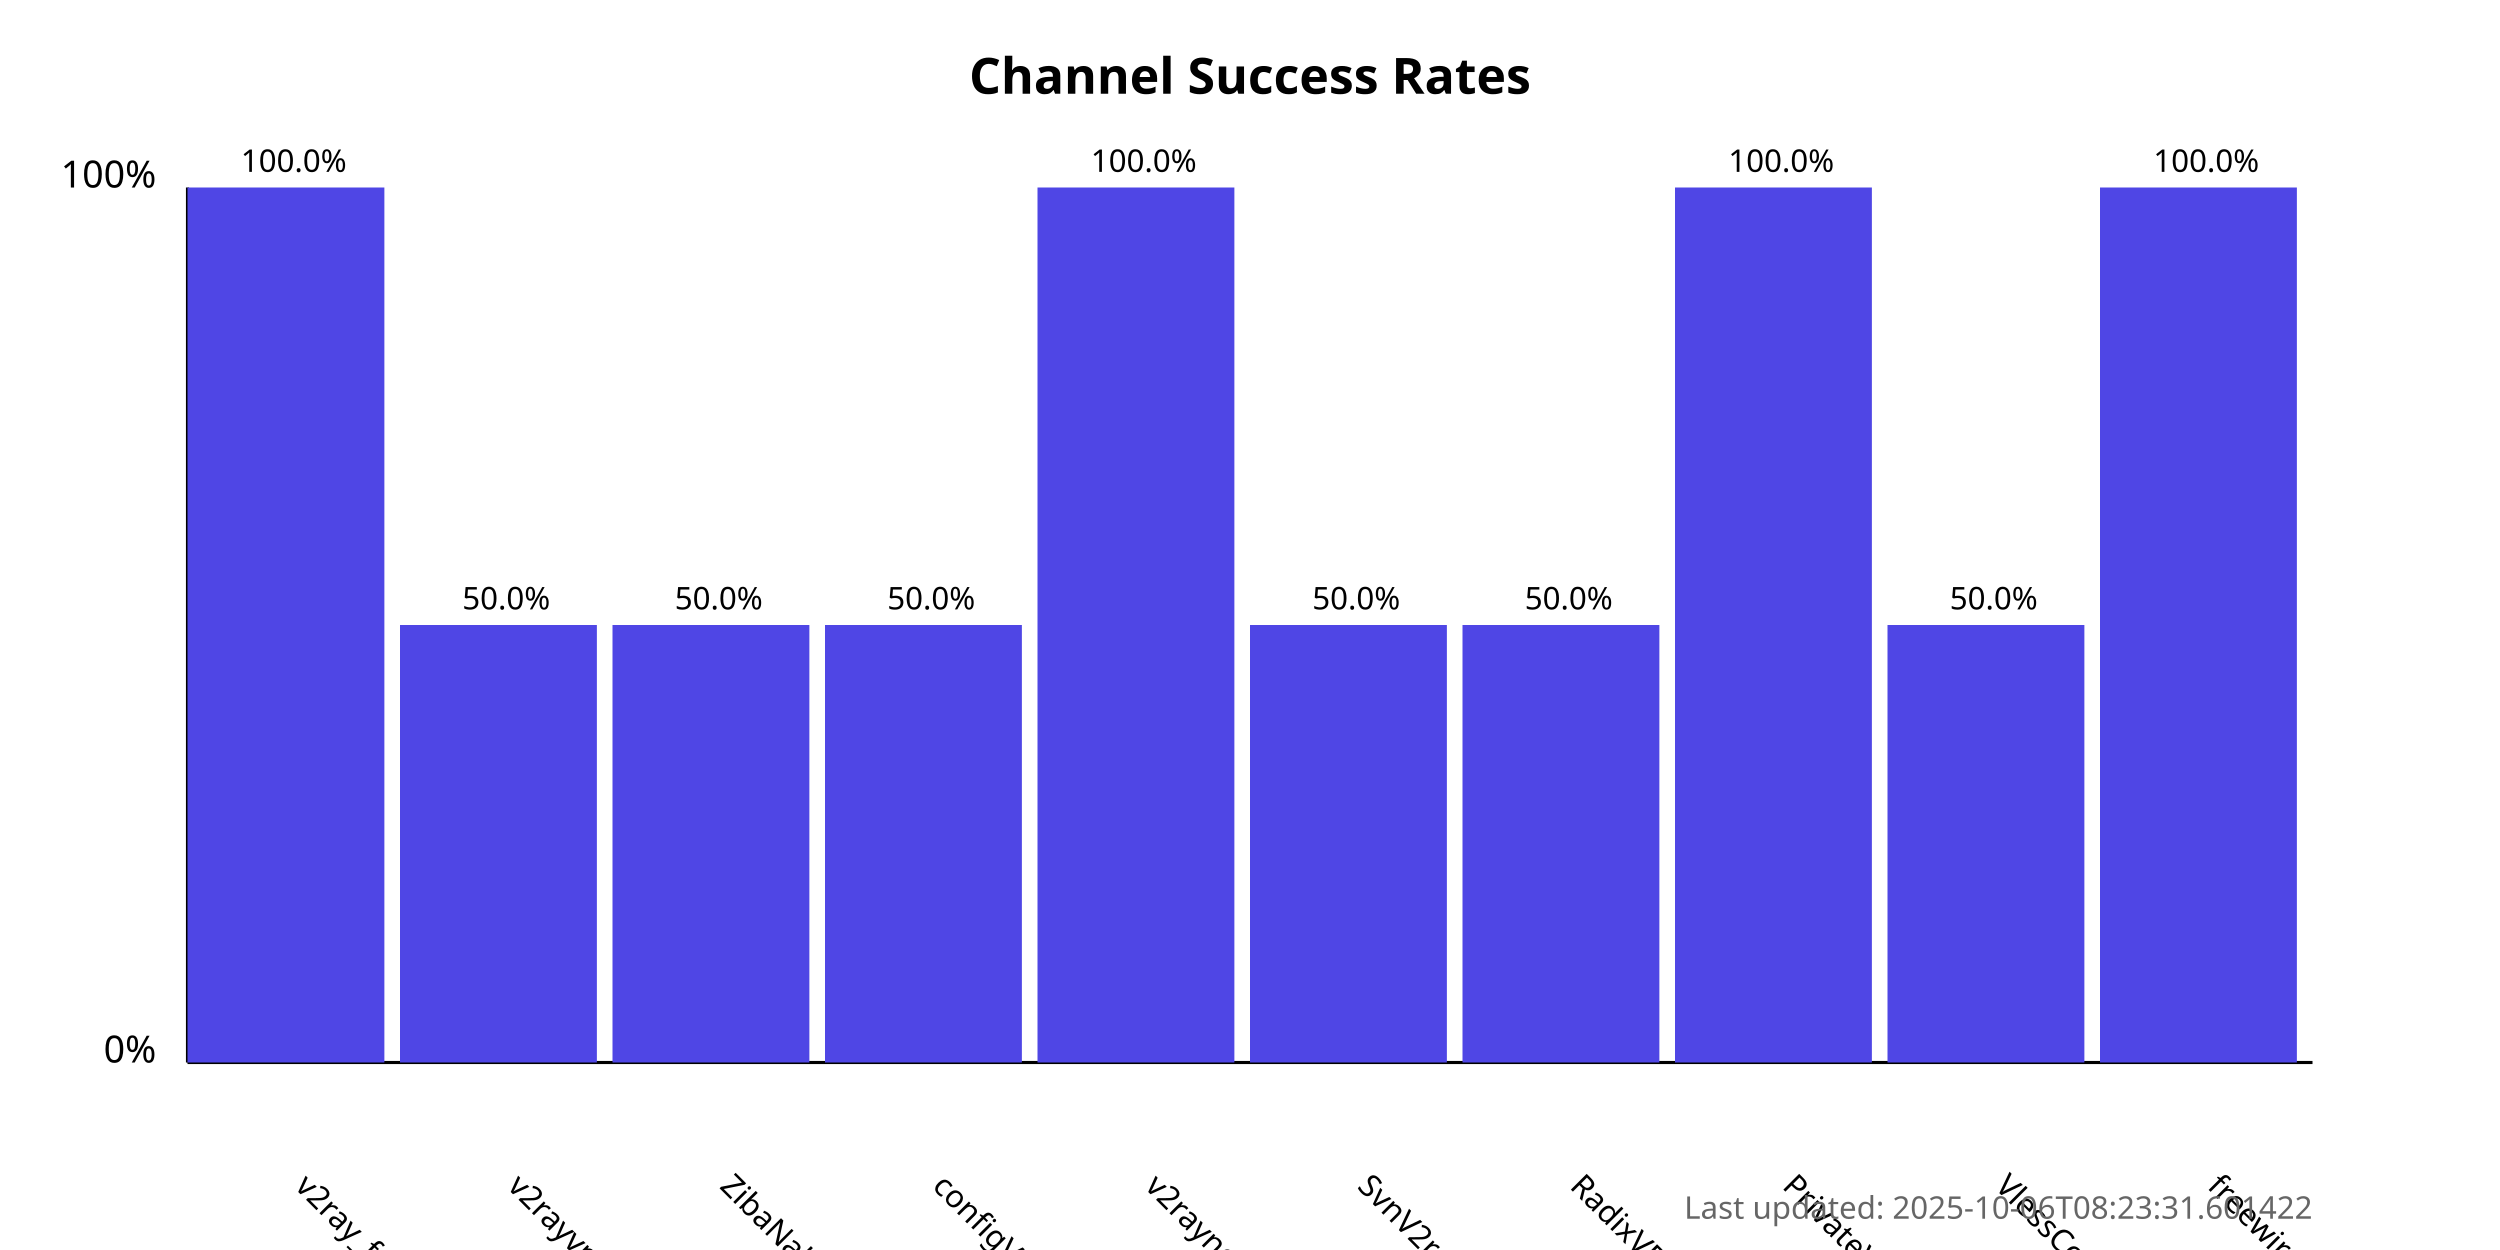
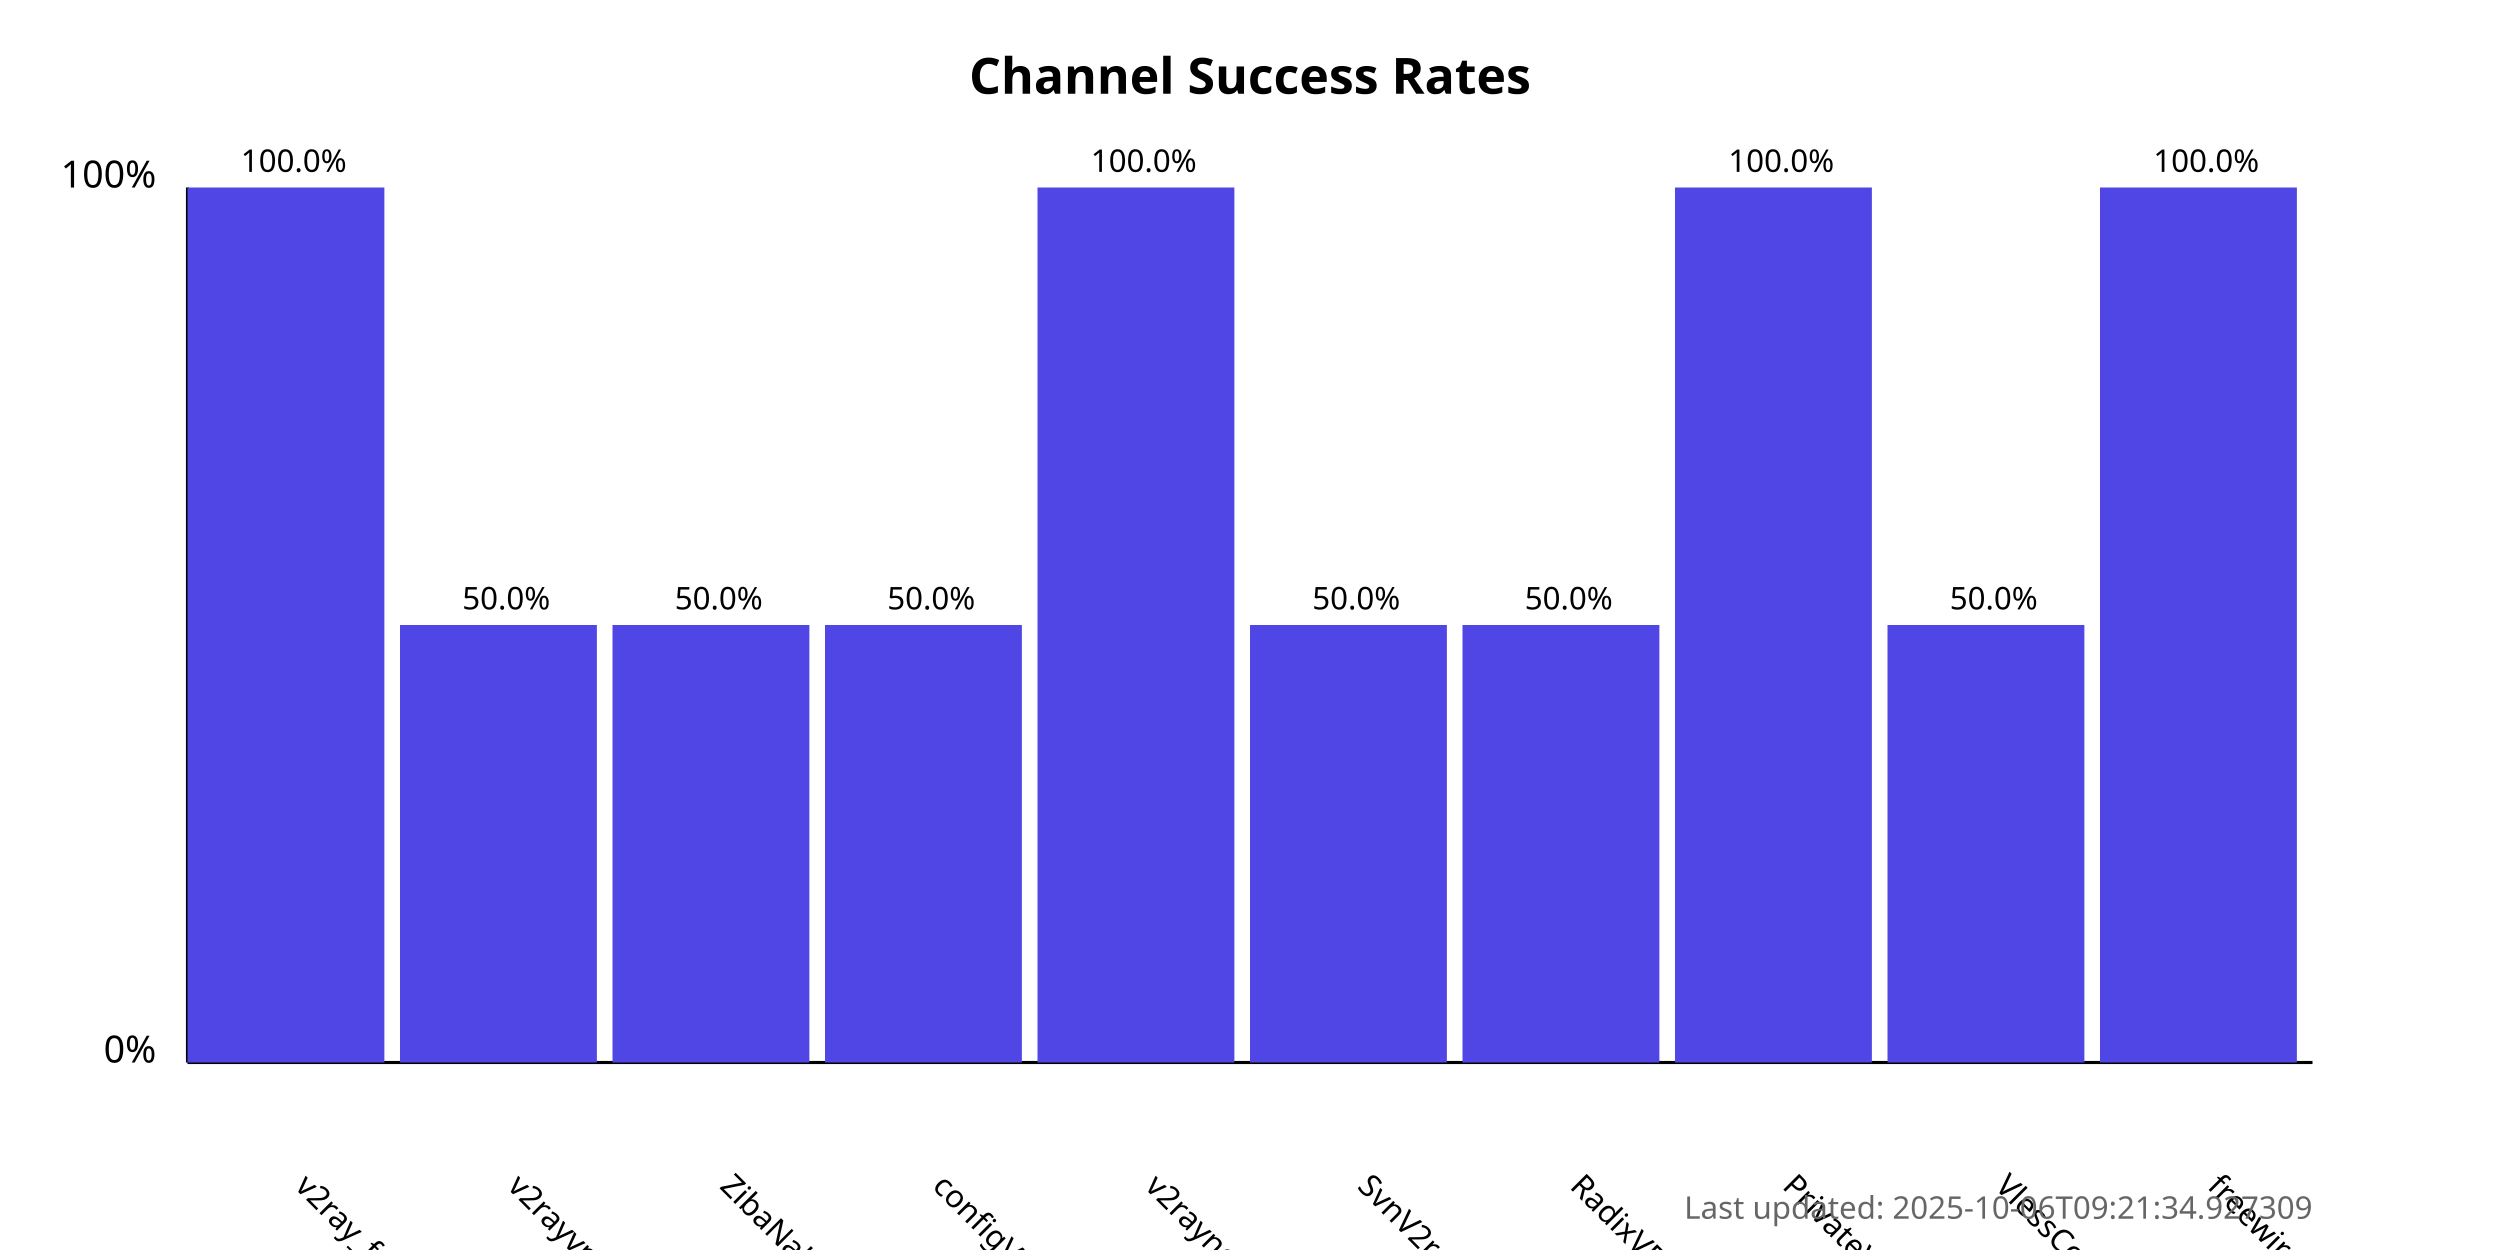
<svg xmlns="http://www.w3.org/2000/svg" width="800" height="400">
  <style>
            .chart-title { font: bold 16px sans-serif; }
            .axis-label { font: 12px sans-serif; }
            .tick-label { font: 10px sans-serif; }
            .bar { fill: #4f46e5; }
            .bar:hover { fill: #6366f1; }
            .timestamp { font: 10px sans-serif; fill: #666; }
        </style>
  <text x="400.0" y="30" text-anchor="middle" class="chart-title">
            Channel Success Rates
        </text>
  <line x1="60" y1="340" x2="60" y2="60" stroke="black" stroke-width="1" />
  <line x1="60" y1="340" x2="740" y2="340" stroke="black" stroke-width="1" />
  <text x="50" y="340" text-anchor="end" class="axis-label">0%</text>
  <text x="50" y="60" text-anchor="end" class="axis-label">100%</text>
  <g>
    <rect x="60" y="60.0" width="63.0" height="280.0" class="bar" />
    <text x="94.0" y="380" transform="rotate(45, 94.0, 380)" text-anchor="start" class="tick-label">
                v2ray_free_conf
            </text>
    <text x="94.0" y="55.0" text-anchor="middle" class="tick-label">
                100.0%
            </text>
  </g>
  <g>
    <rect x="128.0" y="200.0" width="63.0" height="140.0" class="bar" />
    <text x="162.0" y="380" transform="rotate(45, 162.0, 380)" text-anchor="start" class="tick-label">
                v2rayvpno
            </text>
    <text x="162.0" y="195.0" text-anchor="middle" class="tick-label">
                50.0%
            </text>
  </g>
  <g>
    <rect x="196.0" y="200.0" width="63.0" height="140.0" class="bar" />
    <text x="230.0" y="380" transform="rotate(45, 230.0, 380)" text-anchor="start" class="tick-label">
                ZibaNabz
            </text>
    <text x="230.0" y="195.0" text-anchor="middle" class="tick-label">
                50.0%
            </text>
  </g>
  <g>
    <rect x="264.0" y="200.0" width="63.0" height="140.0" class="bar" />
    <text x="298.0" y="380" transform="rotate(45, 298.0, 380)" text-anchor="start" class="tick-label">
                configV2rayForFree
            </text>
    <text x="298.0" y="195.0" text-anchor="middle" class="tick-label">
                50.0%
            </text>
  </g>
  <g>
    <rect x="332.0" y="60.0" width="63.0" height="280.0" class="bar" />
    <text x="366.0" y="380" transform="rotate(45, 366.0, 380)" text-anchor="start" class="tick-label">
                v2rayngvpn
            </text>
    <text x="366.0" y="55.0" text-anchor="middle" class="tick-label">
                100.0%
            </text>
  </g>
  <g>
    <rect x="400.0" y="200.0" width="63.0" height="140.0" class="bar" />
    <text x="434.0" y="380" transform="rotate(45, 434.0, 380)" text-anchor="start" class="tick-label">
                SvnV2ray
            </text>
    <text x="434.0" y="195.0" text-anchor="middle" class="tick-label">
                50.0%
            </text>
  </g>
  <g>
    <rect x="468.0" y="200.0" width="63.0" height="140.0" class="bar" />
    <text x="502.0" y="380" transform="rotate(45, 502.0, 380)" text-anchor="start" class="tick-label">
                RadixVPN
            </text>
    <text x="502.0" y="195.0" text-anchor="middle" class="tick-label">
                50.0%
            </text>
  </g>
  <g>
    <rect x="536.0" y="60.0" width="63.0" height="280.0" class="bar" />
    <text x="570.0" y="380" transform="rotate(45, 570.0, 380)" text-anchor="start" class="tick-label">
                PrivateVPNs
            </text>
    <text x="570.0" y="55.0" text-anchor="middle" class="tick-label">
                100.0%
            </text>
  </g>
  <g>
    <rect x="604.0" y="200.0" width="63.0" height="140.0" class="bar" />
    <text x="638.0" y="380" transform="rotate(45, 638.0, 380)" text-anchor="start" class="tick-label">
                VlessConfig
            </text>
    <text x="638.0" y="195.0" text-anchor="middle" class="tick-label">
                50.0%
            </text>
  </g>
  <g>
    <rect x="672.0" y="60.0" width="63.0" height="280.0" class="bar" />
    <text x="706.0" y="380" transform="rotate(45, 706.0, 380)" text-anchor="start" class="tick-label">
                freewireguard
            </text>
    <text x="706.0" y="55.0" text-anchor="middle" class="tick-label">
                100.0%
            </text>
  </g>
  <text x="740" y="390" text-anchor="end" class="timestamp">
-             Last updated: 2025-10-06T08:23:31.601422
+             Last updated: 2025-10-06T09:21:34.927309
        </text>
</svg>
